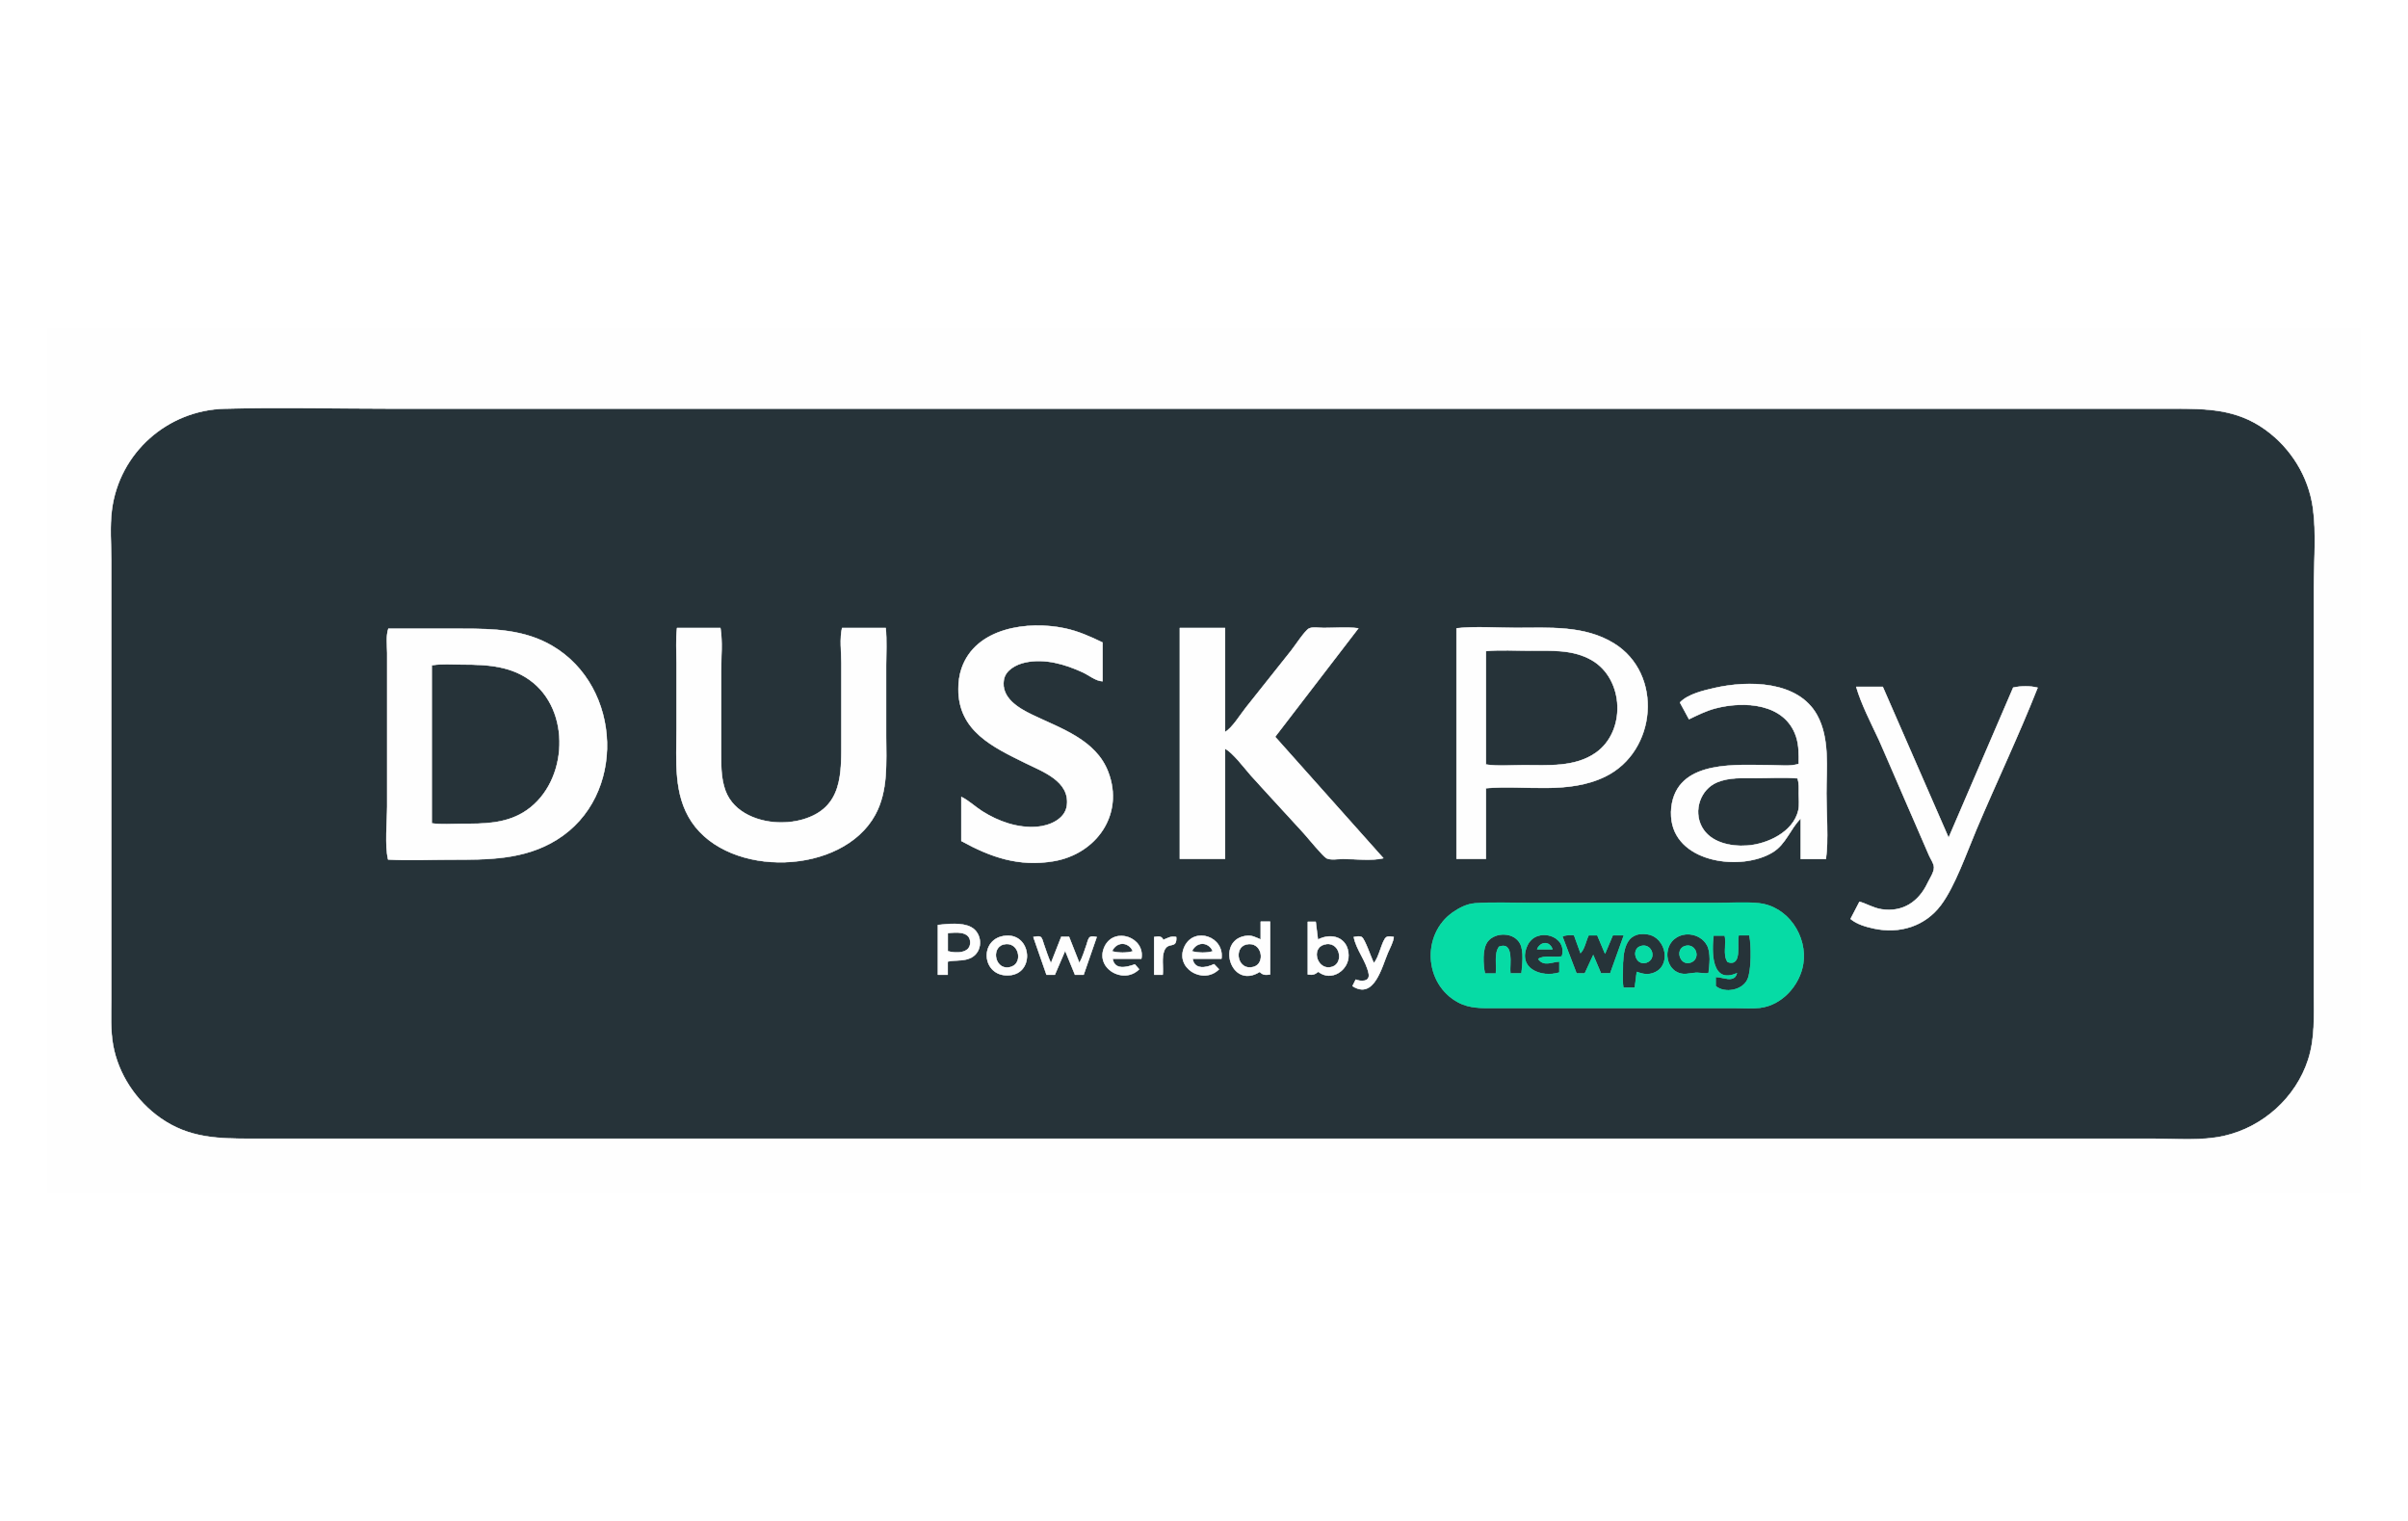
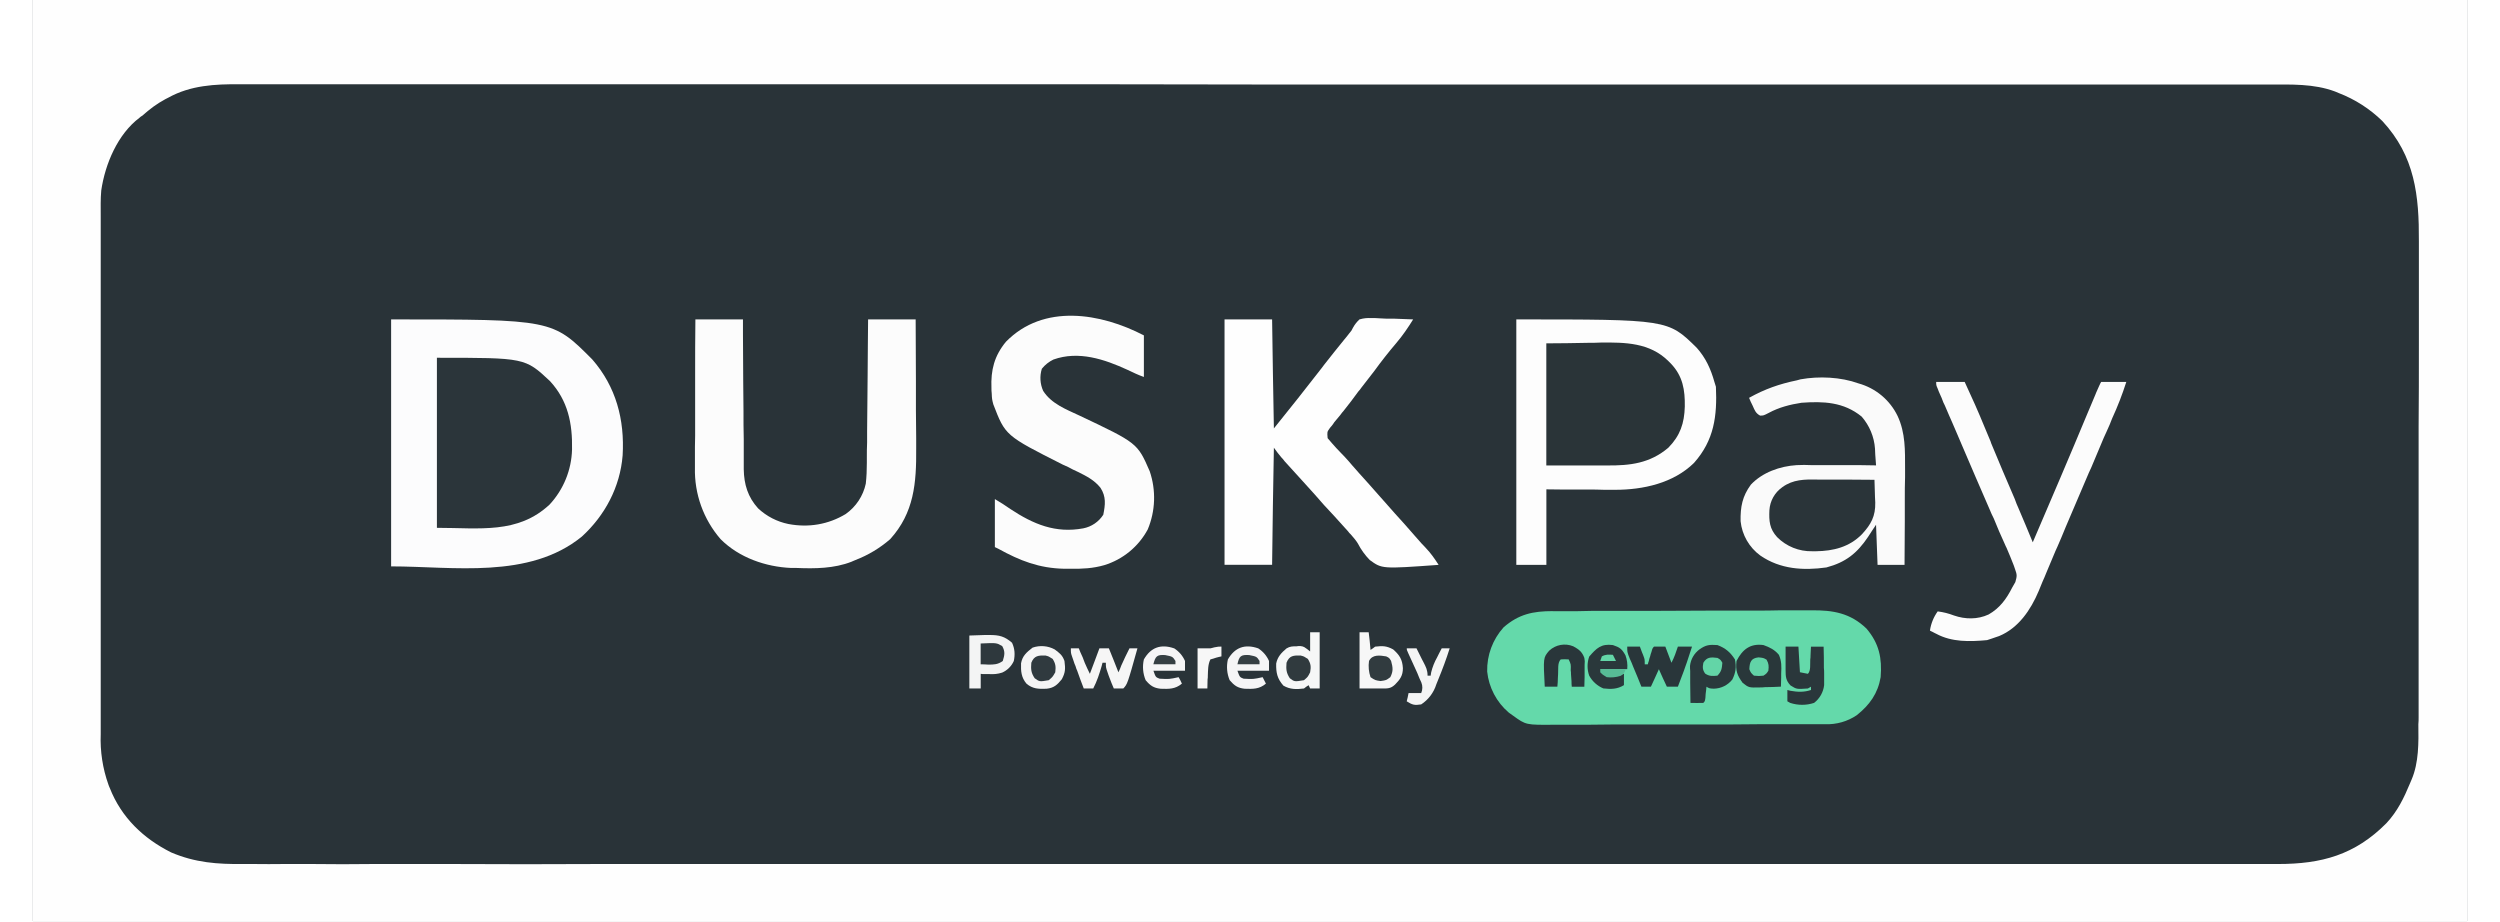
- <svg xmlns="http://www.w3.org/2000/svg" viewBox="-31 -31 1598 636" width="38" height="24" fill-rule="evenodd" stroke-width=".25" stroke-linejoin="round">
-   <path d="M117.99 53.55c37.04-1 74.24-.03 111.3-.03h1181.14c22.79 0 42.62.07 61.93 13.98 16.91 12.19 28.53 30.9 31.5 51.59 2.41 16.77.7 35.76.7 52.77v270c0 14.75.76 29.41-3.82 43.63-8.12 25.18-29.92 44.76-55.64 50.62-15.06 3.42-31.34 1.88-46.67 1.88H136.71c-22.63 0-42.11-.22-61.36-13.8-15.99-11.27-27.79-28.9-31.29-48.24-1.82-10.09-1.23-20.45-1.23-30.66V154.71c0-11.17-1.02-22.93.42-34.03 4.89-37.84 36.78-66.1 74.74-67.13zm582.67 155.16c-8.09-3.92-16.26-7.57-25.17-9.43-24.32-5.09-59.11-.51-68.39 26.72-1.49 4.37-2.07 8.98-2.08 13.57-.07 27.91 22.89 38.51 44.43 49.14 11.63 5.74 29.48 12.01 27.6 28-1.1 9.4-11.84 13.71-20.05 14.31-12.83.94-25.41-3.54-36.15-10.32-4.66-2.94-9.01-7.18-13.89-9.53v29.25c19.64 10.83 38.23 17.25 61.15 13.42 28.34-4.74 47.15-30.97 36.31-59.27-8.2-21.43-31.55-28.8-50.41-37.9-9.13-4.4-20.75-11.22-18.86-23.09 1.06-6.64 8.25-10.34 14.14-11.62 12.95-2.83 26.39 1.1 38.15 6.49 4.11 1.88 8.8 5.85 13.22 5.98v-25.72zm-253.58-9.64h-28.77c-.92 7.65-.33 15.65-.33 23.36v43.71c0 20.92-2.25 43.22 9.95 61.52 25.13 37.66 99.95 35.49 121.86-4.56 8.8-16.09 7.26-35.01 7.26-52.67v-46.29c0-8.3.5-16.8-.26-25.07h-28.97c-1.68 7.22-.46 15.93-.46 23.36v49.71c0 23.33 1.22 46.29-25.77 54.07-4.35 1.25-8.93 1.84-13.45 1.91-14.85.24-32.22-6-37.76-21.17-2.96-8.13-2.84-16.84-2.84-25.38v-54c0-9.29 1.05-19.35-.46-28.5zm334.88 0h-30V352.3h30v-73.12c4.99 2.42 13 13.05 17.04 17.66 11.46 13.08 23.55 25.64 35.24 38.51 2.57 2.83 12.73 15.34 15.1 16.53 2.77 1.4 7.75.45 10.8.45 8.54 0 18.62 1.42 26.9-.47l-71.84-80.57 55.26-72c-7.54-.95-15.57-.24-23.17-.24-2.73 0-7.25-.86-9.7.43-2.7 1.44-9.46 11.78-11.82 14.71l-29.99 37.73c-3.49 4.37-9.27 13.81-13.82 16.17v-69.02zm173.11 106.32c26.33-2.23 54.55 4.34 79.28-7.75 34.14-16.69 38.54-68.15 5.65-88.38-19.59-12.05-42.94-10.26-65-10.26-12.98 0-26.56-1.12-39.44.29V352.3h19.51v-46.91zM226.71 199.57c-1.62 4.84-.78 10.85-.78 16v102c0 10.16-1.65 25.72.63 35.14 13.67.81 27.6.11 41.3.11 24.6 0 48.85.25 70.52-13.14 46.57-28.78 43.58-101.5-2.89-128.74-18.56-10.88-39.02-11.37-59.92-11.37h-48.86zm728.36 14.85c9.66-.94 19.65-.27 29.36-.27 13.97 0 28.4-.95 40.95 6.31 21.45 12.43 22.95 47.16 2.62 61.43-13.86 9.73-31.8 8.21-47.86 8.21-8.23 0-16.94.78-25.07-.41v-75.27zm-699.57 9.41c6.5-1.11 13.46-.5 20.07-.5 16.98 0 33.7.85 47.38 12.14 26.11 21.55 21.93 69.02-6.9 86.15-12.46 7.41-26.45 7.4-40.48 7.4-6.6 0-13.54.61-20.07-.31V223.83zm925.21 128.52c1.8-12.81.32-30.05.32-43.35 0-16.97 2.36-36.58-6.14-52.07-12.61-22.97-45.82-23.1-68.01-18.05-7.23 1.65-17.78 4.06-23.02 9.65l6 11.08c5.71-2.73 11.33-5.57 17.51-7.19 19.2-5.04 46.14-3.41 53.52 18.61 1.97 5.87 1.85 12.14 1.76 18.26-5.67 1.81-12.78.81-18.79.81-21.9 0-59.55-3.6-65.26 25.13-.76 3.8-.88 7.92-.29 11.77 4.3 28.29 46.74 33.42 67.13 20.9 8.79-5.4 11.59-15.52 18.56-22.4v26.85h16.71zm37.72-114.25h-17.62c3.33 11.51 9.96 24.26 15.08 35.24 8.19 17.51 15.16 35.61 23.12 53.23l10.12 23.36c.99 2.33 3.23 5.34 3.31 7.93.11 3.28-2.87 7.55-4.25 10.47-5.86 12.43-16.51 19.58-30.62 17.4-5.3-.81-9.58-3.55-14.57-5.01l-5.94 11.42c4.19 3.52 10.07 5.2 15.37 6.35 17.11 3.72 33.92-1.39 44.51-15.42 9.4-12.45 17.32-35.28 23.59-50.09 13.33-31.5 28.13-62.47 40.68-94.27-4.82-1.26-11.34-1.19-16.21-.05l-42.86 99.6-43.71-100.16zm-56.57 60.75c1.11 3.26.83 6.63.83 10.15 0 3.58.52 7.63-.29 11.13-3.33 14.48-20.72 22.43-33.97 23.34-10.94.76-24.44-1.96-30.09-12.49-5.7-10.64-1.01-24.81 10.15-29.5 8.07-3.4 17.37-2.78 25.94-2.78 9.07 0 18.39-.6 27.43.15zm-214.04 82.94c-5.27.38-10.3 2.96-14.56 5.91-20.93 14.52-19.27 47.46 3.22 59.69 7.89 4.3 16.08 3.89 24.81 3.89h34.28l94.29-.01h30.85c5.36 0 10.97.47 16.29-.16 14.56-1.72 26.36-14.97 28.62-28.99 3-18.59-10.24-38.43-29.56-40.39-9.24-.95-18.92-.17-28.2-.17l-55.72-.02h-67.71c-12.14 0-24.6-.61-36.61.25zm-142.18 12.15v11.84c-2.73-1.11-5.62-2.74-8.69-2.5-21.54 1.68-11.48 36.3 7.99 24.01 2.16 2.05 3.49 2.2 6.91 1.71v-35.06h-6.21zm31.26.08V429c3.57.45 4.49.03 6.96-1.8 8.57 6.9 20.34-1 20.07-11.06-.32-11.66-11.19-15.13-20.32-10.28l-1.47-11.84h-5.24zm-245.49 2.14v33.05h6.52v-8.78c5.57-1.27 11.76.18 16.79-3.32 6.79-4.73 5.91-15.69-1.31-19.53-6.01-3.19-15.47-2.12-22-1.42zm6.57 17.41v-12c5.2-.63 14.69-1.52 14.91 6 .22 7.71-9.76 7.42-14.91 6zm380.7 14.75h-7.34c-.68-5.7 2.68-21.37-7.48-17.76-3.48 4.4-1.47 12.46-2.21 17.81h-7.22c-1.18-5.71-1.96-16.24 1.77-21.16 5.04-6.64 17.69-6.41 21.63 1.39 2.62 5.18 1.42 14.12.85 19.72zm26.8-11.32c-4.74 1.02-11.93-1-15.69 1.71 3.84 5.31 8.96 1.89 14.04 1.72v7.26c-12.17 3.75-28.27-2.77-21.19-18.05 5.82-12.57 27.05-6.68 22.84 7.36zm49.71 10.29l-1.33 10.49h-7.59c-.6-3.99-.31-8.16-.3-12.21.01-10.88.95-25.54 16.31-23.24 12.67 1.89 16.6 21.76 3.32 25.88-3.71 1.16-6.96.33-10.41-.92zm47.62.85c-2.95.42-5.77-.43-8.55-.27-3.57.21-7.13 1.48-10.84.25-8.53-2.85-10.39-14.73-4.85-21.13 6.31-7.29 18.68-5.74 23.29 2.66 2.6 4.74 1.67 13.34.95 18.49zm-466.13-24.85c-18.37 1.29-16.48 27.81 2.32 26.24 16.8-1.4 14.53-27.43-2.32-26.24zm89.75 15.25c2.66-14.15-17.85-21.36-24.29-8.26-7.04 14.32 12.2 25.81 22.8 15.29l-2.8-3.28c-5.33 1.91-13.53 4.11-14.78-3.75h19.07zm53.14 0c2.07-14.7-17.89-21.38-24.37-8.32-7.1 14.31 12.12 25.97 22.74 15.35l-3.28-3.43c-5.08 2.51-13.15 3.93-14.2-3.6h19.11zm234-15.59l4.29 11.87c2.77-2.71 3.59-8.11 5.39-11.8h5.75l5.14 12.17 5.15-12.21h7.35l-9.07 25.26h-6.12l-5.14-12.1-5.62 12.14h-5.47l-9.36-24.46c2.39-1.22 4.94-.93 7.71-.87zm99.94.2c1.48 5.45-1.47 12.96 2.06 17.64 9.86 3.16 5.85-12.56 7.28-17.81h7.03c1.42 6.35 1.53 23.28-1.18 29.27-3.31 7.32-15.14 9.55-21.15 4.46v-6c4.48-.23 12.39 4.32 14.1-2.57-17.29 7.79-16.76-14.9-15.51-24.99h7.37zm-447.08 18.32c-1.98-4.14-3.26-8.63-4.83-12.93-.46-1.25-.92-3.93-2.25-4.54-1.34-.63-3.23-.05-4.59.14l8.73 25.08H669l6.86-15.98 6.53 15.97h5.72l8.7-25.07c-1.34-.2-3.01-.72-4.33-.02-1.46.77-1.9 3.77-2.42 5.19-1.47 4.02-2.65 8.33-4.77 12.06L678.43 404h-5.14l-6.86 17.47zM741 406.03c-1.37-2.8-3.24-2.24-6.07-1.89v25.07h5.65c.58-5.1-.92-11.46 1.15-16.25 2.62-6.09 8.42-.42 7.82-8.82-3.59-.74-5.3.61-8.55 1.89zm139.71 15.28c-1.7-3-5.92-16.05-8.1-17.17-1.55-.78-3.62-.23-5.2 0 1.59 8.55 8.28 15.89 9.89 24.39 1.04 5.49-5.34 5.25-8.59 3.84l-2.17 4.34c14.35 9.23 19.49-12.72 23.47-22.05 1.48-3.5 3.44-6.78 3.93-10.52-1.53-.23-3.53-.8-4.96.16-2.9 1.95-4.84 13.82-8.27 17.01zm118.53-9.04c-1.85-5.64-8.06-5.17-10.17 0h10.17zm-364.37-3.16c10.17-2.69 13.4 11.94 5.42 14.72-10.76 3.74-14.19-12.4-5.42-14.72zm85.95 4.46c-4.03 1.27-9.8 1.18-13.84 0 2.96-6.58 10.85-6.53 13.84 0zm53.03 0c-4.03 1.32-9.8 1.13-13.86 0 2.98-6.51 10.9-6.61 13.86 0zm22.13-4.48c10.51-2.57 13.27 12.65 4.83 14.91-10.66 2.86-13.4-12.82-4.83-14.91zm51.56.11c10.5-3.22 13.84 12.12 5.49 14.74-9.6 3.01-14.46-11.99-5.49-14.74zm210.83.83c-7.44 1.64-4 13.62 3.33 11.08 6.88-2.38 3.76-12.63-3.33-11.08zm29.16.02c-7.21 1.78-3.81 13.4 3.31 11.06 6.99-2.29 3.94-12.85-3.31-11.06z" fill="#263339" stroke="#263339" />
-   <path d="M.21.21h1535.58v573.86H.21V.21zm117.78 53.34c-37.96 1.03-69.85 29.29-74.74 67.13-1.44 11.1-.42 22.86-.42 34.03v290.58c0 10.21-.59 20.57 1.23 30.66 3.5 19.34 15.3 36.97 31.29 48.24 19.25 13.58 38.73 13.8 61.36 13.8h1261.72c15.33 0 31.61 1.54 46.67-1.88 25.72-5.86 47.52-25.44 55.64-50.62 4.58-14.22 3.82-28.88 3.82-43.63v-270c0-17.01 1.71-36-.7-52.77-2.97-20.69-14.59-39.4-31.5-51.59-19.31-13.91-39.14-13.98-61.93-13.98H229.29c-37.06 0-74.26-.97-111.3.03zm582.67 155.16v25.72c-4.42-.13-9.11-4.1-13.22-5.98-11.76-5.39-25.2-9.32-38.15-6.49-5.89 1.28-13.08 4.98-14.14 11.62-1.89 11.87 9.73 18.69 18.86 23.09 18.86 9.1 42.21 16.47 50.41 37.9 10.84 28.3-7.97 54.53-36.31 59.27-22.92 3.83-41.51-2.59-61.15-13.42v-29.25c4.88 2.35 9.23 6.59 13.89 9.53 10.74 6.78 23.32 11.26 36.15 10.32 8.21-.6 18.95-4.91 20.05-14.31 1.88-15.99-15.97-22.26-27.6-28-21.54-10.63-44.5-21.23-44.43-49.14.01-4.59.59-9.2 2.08-13.57 9.28-27.23 44.07-31.81 68.39-26.72 8.91 1.86 17.08 5.51 25.17 9.43zm-253.58-9.64c1.51 9.15.46 19.21.46 28.5v54c0 8.54-.12 17.25 2.84 25.38 5.54 15.17 22.91 21.41 37.76 21.17 4.52-.07 9.1-.66 13.45-1.91 26.99-7.78 25.77-30.74 25.77-54.07v-49.71c0-7.43-1.22-16.14.46-23.36h28.97c.76 8.27.26 16.77.26 25.07v46.29c0 17.66 1.54 36.58-7.26 52.67-21.91 40.05-96.73 42.22-121.86 4.56-12.2-18.3-9.95-40.6-9.95-61.52v-43.71c0-7.71-.59-15.71.33-23.36h28.77zm334.88 0v69.02c4.55-2.36 10.33-11.8 13.82-16.17l29.99-37.73c2.36-2.93 9.12-13.27 11.82-14.71 2.45-1.29 6.97-.43 9.7-.43 7.6 0 15.63-.71 23.17.24l-55.26 72 71.84 80.57c-8.28 1.89-18.36.47-26.9.47-3.05 0-8.03.95-10.8-.45-2.37-1.19-12.53-13.7-15.1-16.53L799 296.84c-4.04-4.61-12.05-15.24-17.04-17.66v73.12h-30V199.07h30zm173.11 106.32v46.91h-19.51V199.29c12.88-1.41 26.46-.29 39.44-.29 22.06 0 45.41-1.79 65 10.26 32.89 20.23 28.49 71.69-5.65 88.38-24.73 12.09-52.95 5.52-79.28 7.75zM226.71 199.57h48.86c20.9 0 41.36.49 59.92 11.37 46.47 27.24 49.46 99.96 2.89 128.74-21.67 13.39-45.92 13.14-70.52 13.14-13.7 0-27.63.7-41.3-.11-2.28-9.42-.63-24.98-.63-35.14v-102c0-5.15-.84-11.16.78-16zm728.36 14.85v75.27c8.13 1.19 16.84.41 25.07.41 16.06 0 34 1.52 47.86-8.21 20.33-14.27 18.83-49-2.62-61.43-12.55-7.26-26.98-6.31-40.95-6.31-9.71 0-19.7-.67-29.36.27zm-699.57 9.41v104.88c6.53.92 13.47.31 20.07.31 14.03 0 28.02.01 40.48-7.4 28.83-17.13 33.01-64.6 6.9-86.15-13.68-11.29-30.4-12.14-47.38-12.14-6.61 0-13.57-.61-20.07.5zm925.21 128.52H1164V325.5c-6.97 6.88-9.77 17-18.56 22.4-20.39 12.52-62.83 7.39-67.13-20.9-.59-3.85-.47-7.97.29-11.77 5.71-28.73 43.36-25.13 65.26-25.13 6.01 0 13.12 1 18.79-.81.09-6.12.21-12.39-1.76-18.26-7.38-22.02-34.32-23.65-53.52-18.61-6.18 1.62-11.8 4.46-17.51 7.19l-6-11.08c5.24-5.59 15.79-8 23.02-9.65 22.19-5.05 55.4-4.92 68.01 18.05 8.5 15.49 6.14 35.1 6.14 52.07 0 13.3 1.48 30.54-.32 43.35zm37.72-114.25l43.71 100.16 42.86-99.6c4.87-1.14 11.39-1.21 16.21.05-12.55 31.8-27.35 62.77-40.68 94.27-6.27 14.81-14.19 37.64-23.59 50.09-10.59 14.03-27.4 19.14-44.51 15.42-5.3-1.15-11.18-2.83-15.37-6.35l5.94-11.42c4.99 1.46 9.27 4.2 14.57 5.01 14.11 2.18 24.76-4.97 30.62-17.4 1.38-2.92 4.36-7.19 4.25-10.47-.08-2.59-2.32-5.6-3.31-7.93l-10.12-23.36-23.12-53.23c-5.12-10.98-11.75-23.73-15.08-35.24h17.62zm-56.57 60.75c-9.04-.75-18.36-.15-27.43-.15-8.57 0-17.87-.62-25.94 2.78-11.16 4.69-15.85 18.86-10.15 29.5 5.65 10.53 19.15 13.25 30.09 12.49 13.25-.91 30.64-8.86 33.97-23.34.81-3.5.29-7.55.29-11.13 0-3.52.28-6.89-.83-10.15zm-356.22 95.09h6.21V429c-3.42.49-4.75.34-6.91-1.71-19.47 12.29-29.53-22.33-7.99-24.01 3.07-.24 5.96 1.39 8.69 2.5v-11.84zm31.26.08h5.24l1.47 11.84c9.13-4.85 20-1.38 20.32 10.28.27 10.06-11.5 17.96-20.07 11.06-2.47 1.83-3.39 2.25-6.96 1.8v-34.98zm-245.49 2.14c6.53-.7 15.99-1.77 22 1.42 7.22 3.84 8.1 14.8 1.31 19.53-5.03 3.5-11.22 2.05-16.79 3.32v8.78h-6.52v-33.05zm6.57 17.41c5.15 1.42 15.13 1.71 14.91-6-.22-7.52-9.71-6.63-14.91-6v12zm38.7-10.28c16.85-1.19 19.12 24.84 2.32 26.24-18.8 1.57-20.69-24.95-2.32-26.24zm89.75 15.25h-19.07c1.25 7.86 9.45 5.66 14.78 3.75l2.8 3.28c-10.6 10.52-29.84-.97-22.8-15.29 6.44-13.1 26.95-5.89 24.29 8.26zm53.14 0h-19.11c1.05 7.53 9.12 6.11 14.2 3.6l3.28 3.43c-10.62 10.62-29.84-1.04-22.74-15.35 6.48-13.06 26.44-6.38 24.37 8.32zm-113.14 2.93l6.86-17.47h5.14l6.86 17.37c2.12-3.73 3.3-8.04 4.77-12.06.52-1.42.96-4.42 2.42-5.19 1.32-.7 2.99-.18 4.33.02l-8.7 25.07h-5.72l-6.53-15.97-6.86 15.98h-5.51l-8.73-25.08c1.36-.19 3.25-.77 4.59-.14 1.33.61 1.79 3.29 2.25 4.54 1.57 4.3 2.85 8.79 4.83 12.93zM741 406.03c3.25-1.28 4.96-2.63 8.55-1.89.6 8.4-5.2 2.73-7.82 8.82-2.07 4.79-.57 11.15-1.15 16.25h-5.65v-25.07c2.83-.35 4.7-.91 6.07 1.89zm139.71 15.28c3.43-3.19 5.37-15.06 8.27-17.01 1.43-.96 3.43-.39 4.96-.16-.49 3.74-2.45 7.02-3.93 10.52-3.98 9.33-9.12 31.28-23.47 22.05l2.17-4.34c3.25 1.41 9.63 1.65 8.59-3.84-1.61-8.5-8.3-15.84-9.89-24.39 1.58-.23 3.65-.78 5.2 0 2.18 1.12 6.4 14.17 8.1 17.17zm-245.84-12.2c-8.77 2.32-5.34 18.46 5.42 14.72 7.98-2.78 4.75-17.41-5.42-14.72zm85.95 4.46c-2.99-6.53-10.88-6.58-13.84 0 4.04 1.18 9.81 1.27 13.84 0zm53.03 0c-2.96-6.61-10.88-6.51-13.86 0 4.06 1.13 9.83 1.32 13.86 0zm22.13-4.48c-8.57 2.09-5.83 17.77 4.83 14.91 8.44-2.26 5.68-17.48-4.83-14.91zm51.56.11c-8.97 2.75-4.11 17.75 5.49 14.74 8.35-2.62 5.01-17.96-5.49-14.74z" fill="#fefefe" stroke="#fefefe" />
-   <path d="M947.82 381.79c12.01-.86 24.47-.25 36.61-.25h67.71l55.72.02c9.28 0 18.96-.78 28.2.17 19.32 1.96 32.56 21.8 29.56 40.39-2.26 14.02-14.06 27.27-28.62 28.99-5.32.63-10.93.16-16.29.16h-30.85l-94.29.01h-34.28c-8.73 0-16.92.41-24.81-3.89-22.49-12.23-24.15-45.17-3.22-59.69 4.26-2.95 9.29-5.53 14.56-5.91zm30.86 46.53c.57-5.6 1.77-14.54-.85-19.72-3.94-7.8-16.59-8.03-21.63-1.39-3.73 4.92-2.95 15.45-1.77 21.16h7.22c.74-5.35-1.27-13.41 2.21-17.81 10.16-3.61 6.8 12.06 7.48 17.76h7.34zm26.8-11.32c4.21-14.04-17.02-19.93-22.84-7.36-7.08 15.28 9.02 21.8 21.19 18.05v-7.26c-5.08.17-10.2 3.59-14.04-1.72 3.76-2.71 10.95-.69 15.69-1.71zm49.71 10.29c3.45 1.25 6.7 2.08 10.41.92 13.28-4.12 9.35-23.99-3.32-25.88-15.36-2.3-16.3 12.36-16.31 23.24-.01 4.05-.3 8.22.3 12.21h7.59l1.33-10.49zm47.62.85c.72-5.15 1.65-13.75-.95-18.49-4.61-8.4-16.98-9.95-23.29-2.66-5.54 6.4-3.68 18.28 4.85 21.13 3.71 1.23 7.27-.04 10.84-.25 2.78-.16 5.6.69 8.55.27zm-89.24-25.19c-2.77-.06-5.32-.35-7.71.87l9.36 24.46h5.47l5.62-12.14 5.14 12.1h6.12l9.07-25.26h-7.35l-5.15 12.21-5.14-12.17h-5.75c-1.8 3.69-2.62 9.09-5.39 11.8l-4.29-11.87zm99.94.2h-7.37c-1.25 10.09-1.78 32.78 15.51 24.99-1.71 6.89-9.62 2.34-14.1 2.57v6c6.01 5.09 17.84 2.86 21.15-4.46 2.71-5.99 2.6-22.92 1.18-29.27h-7.03c-1.43 5.25 2.58 20.97-7.28 17.81-3.53-4.68-.58-12.19-2.06-17.64zm-114.27 9.12h-10.17c2.11-5.17 8.32-5.64 10.17 0zm59.13-2.24c7.09-1.55 10.21 8.7 3.33 11.08-7.33 2.54-10.77-9.44-3.33-11.08zm29.16.02c7.25-1.79 10.3 8.77 3.31 11.06-7.12 2.34-10.52-9.28-3.31-11.06z" fill="#06dba5" stroke="#06dba5" />
+ <svg xmlns="http://www.w3.org/2000/svg" width="38" height="14" viewBox="0 0 37 14" version="1.1">
+   <g id="surface1" stroke="none" fill-rule="nonzero" fill-opacity="1">
+     <path d="M0 0h37v14H0V0zm0 0" fill="#293338" />
+     <path d="M0 0h37v14H0V0zm2.059 1.484l-.047.024c-.13.07-.239.152-.348.25a.173.173 0 00-.043.031c-.332.25-.523.703-.582 1.106-.012.132-.008.265-.008.398V11.16a2.04 2.04 0 00.117.766c.008.02.012.035.02.05.176.45.512.77.934.981.367.156.703.18 1.093.176h.164c.153.004.301 0 .454 0h.437c.305.004.61.004.914 0h1.219c.738.004 1.472.004 2.21 0H34.126c.66 0 1.168-.137 1.648-.621.168-.18.266-.383.36-.61l.023-.054c.11-.258.106-.563.102-.84.004-.035.004-.067.004-.102v-.285-.305-.597-.485-1.382-.075-.074-1.207c.004-.41.004-.824.004-1.238v-.696-.59-.304c.004-.695-.059-1.293-.555-1.828a1.954 1.954 0 00-.664-.426c-.016-.008-.035-.016-.055-.023-.324-.121-.668-.106-1.008-.106H20.84c-1.516 0-3.031 0-4.547-.004H3.145c-.375-.004-.75.016-1.086.203zm0 0" fill="#fefefe" />
+     <path d="M5.445 4.855c2.453 0 2.453 0 3.059.61.36.414.492.914.46 1.457-.038.48-.269.914-.62 1.234-.801.653-1.957.453-2.899.453V4.855zm0 0" fill="#fcfcfd" />
+     <path d="M23.102 9.29h.371c.14-.005.285-.005.43-.005h.768c.294 0 .59-.004.888-.004h.62c.126 0 .25 0 .376-.004h.476c.328-.004.594.04.84.278.192.226.238.449.215.738-.043.25-.168.422-.363.578a.803.803 0 01-.48.137h-.997c-.27.004-.543.004-.812.004H24.02c-.13 0-.258.004-.391.004h-.5c-.434.004-.434.004-.629-.137a.977.977 0 01-.066-.047.948.948 0 01-.329-.625.971.971 0 01.25-.672c.23-.2.446-.246.747-.246zm0 0" fill="#64d9aa" />
+     <path d="M22.547 4.855c2.305 0 2.305 0 2.742.43.137.152.215.324.27.52l.023.074c.02.445-.027.812-.332 1.156-.313.309-.773.41-1.2.41H23.888c-.086-.004-.176-.004-.262-.004h-.184c-.144 0-.289 0-.437-.003v1.148h-.457v-3.73zm0 0" fill="#fdfdfd" />
+     <path d="M10.07 4.855h.723v.223c0 .242.004.484.004.727 0 .148.004.297.004.441 0 .145 0 .285.004.43v.457c.004.23.062.422.218.594a.952.952 0 00.461.238c.305.058.606.008.871-.152a.76.76 0 00.305-.461c.012-.106.016-.211.016-.32v-.075c0-.074 0-.152.004-.23v-.165c0-.14.004-.28.004-.421 0-.145.004-.293.004-.438.003-.281.003-.566.007-.848h.723c0 .313.004.63.004.942v.441c0 .14.004.282.004.422v.16c.004.52-.031.973-.395 1.375a1.772 1.772 0 01-.527.317c-.024.008-.043.02-.063.027-.261.102-.554.106-.832.094h-.082c-.386-.016-.793-.156-1.074-.438a1.597 1.597 0 01-.39-1.086v-.078-.238l.003-.168v-.441-.45c0-.293 0-.586.004-.879zm0 0" fill="#fcfcfc" />
+     <path d="M18.113 4.855h.723c.008.547.016 1.094.027 1.657a56.483 56.483 0 00.73-.922l.032-.043c.102-.129.203-.258.309-.387l.039-.047a.274.274 0 01.03-.039c.04-.047.04-.047.063-.094a.493.493 0 01.098-.125c.07-.02.117-.023.188-.02h.054c.059.005.117.005.172.009h.117l.285.011c-.078.125-.16.247-.257.36a6.845 6.845 0 00-.332.422l-.2.258c-.011.02-.027.035-.043.054-.074.102-.148.2-.226.297-.024.027-.024.027-.047.059-.031.039-.063.074-.094.113a.474.474 0 01-.039.055c-.012.011-.023.027-.035.043-.035.05-.035.05-.027.144.043.05.086.102.133.152.027.028.054.055.082.086l.039.04c.043.046.082.09.12.136.071.082.145.164.216.242.085.098.171.192.257.29l.176.199c.086.093.172.191.258.289.035.043.074.082.11.125a.352.352 0 01.034.039c.024.023.047.05.07.074.075.078.134.164.192.254-.86.062-.86.062-1.047-.074a1.044 1.044 0 01-.18-.25c-.03-.051-.07-.094-.109-.14a.205.205 0 01-.039-.044l-.215-.238a7.565 7.565 0 01-.293-.324 9.916 9.916 0 00-.187-.207c-.09-.098-.18-.2-.27-.297-.015-.02-.03-.04-.05-.059a2.124 2.124 0 01-.114-.148c-.011.586-.02 1.175-.027 1.78h-.723v-3.73zm0 0" fill="#fefefe" />
+     <path d="M16.887 5.098v.632c-.086-.03-.168-.07-.25-.109-.348-.16-.742-.293-1.125-.156a.51.51 0 00-.176.14.474.474 0 00.02.336c.124.196.351.282.55.375.883.418.883.418 1.07.848a1.25 1.25 0 01-.03.883 1.124 1.124 0 01-.66.543c-.173.05-.337.058-.516.055h-.094c-.383-.008-.672-.122-1.004-.305a.636.636 0 01-.05-.024v-.73c.081.047.16.098.237.152.348.23.684.371 1.106.293a.468.468 0 00.305-.207c.03-.152.046-.273-.043-.41-.094-.117-.211-.176-.344-.242a1.752 1.752 0 01-.149-.074c-.027-.012-.05-.024-.078-.035-.875-.442-.875-.442-1.058-.918-.02-.079-.02-.079-.024-.168-.004-.028-.004-.051-.004-.079-.011-.273.043-.488.22-.703.573-.586 1.444-.437 2.097-.097zm0 0" fill="#fcfcfc" />
+     <path d="M6.14 5.438c1.34 0 1.34 0 1.72.355.273.297.343.644.335 1.039a1.28 1.28 0 01-.34.836c-.484.453-1.066.355-1.714.355V5.438zm0 0" fill="#2b353a" />
+     <path d="M27.75 5.828a.936.936 0 01.594.496c.12.258.113.524.113.805v.125c-.004.11-.004.223-.004.332v.336c0 .223-.004.441-.004.664h-.41l-.023-.61c-.04.06-.082.122-.121.184-.168.25-.34.387-.633.465-.352.05-.703.027-1.004-.18a.74.74 0 01-.301-.523c-.004-.219.027-.379.156-.555.176-.187.442-.281.696-.297.074-.004.152-.004.23 0h.532c.148 0 .296 0 .445.004l-.012-.164c0-.027-.004-.058-.004-.09a.83.83 0 00-.203-.488c-.274-.223-.582-.234-.914-.21-.172.026-.344.07-.5.155-.078.04-.078.04-.13.04-.066-.036-.081-.079-.112-.149l-.032-.066c-.007-.02-.015-.036-.023-.055.238-.133.46-.211.727-.266l.054-.015c.281-.051.613-.036.883.062zm0 0" fill="#fafafa" />
+     <path d="M23.004 5.219c.207 0 .414-.004.629-.008.062 0 .129 0 .195-.004.375-.004.746 0 1.031.281l.04.04c.18.19.214.398.21.652-.007.254-.07.441-.25.625-.28.238-.582.273-.933.27H23.004V5.218zm0 0" fill="#2a3438" />
+     <path d="M28.93 5.805h.433c.106.226.207.453.301.683l.082.196c.008.02.016.035.02.054.117.285.238.567.359.848.016.047.035.094.055.137.074.175.148.347.218.52.282-.657.563-1.313.836-1.97.012-.027.024-.054.036-.085.023-.051.043-.102.066-.157.008-.023.02-.043.027-.066.012-.024.02-.043.028-.063.015-.03.027-.066.047-.097h.382a4.784 4.784 0 01-.215.554c-.011.032-.027.063-.039.098-.03.066-.058.133-.09.2l-.187.445-.039.085-.27.633c-.05.117-.101.235-.148.352l-.059.137-.03.066c-.048.113-.095.223-.141.336-.016.043-.036.086-.055.129l-.059.144c-.12.286-.308.563-.601.684-.04.012-.075.027-.114.039l-.07.023c-.265.024-.535.032-.773-.097-.016-.008-.035-.016-.055-.028-.012-.007-.027-.011-.04-.02a.663.663 0 01.118-.292c.09.012.164.031.246.062.172.06.36.063.528-.015.171-.098.27-.235.359-.41l.047-.082c.027-.094.027-.11-.004-.196-.008-.02-.012-.039-.02-.058A7.616 7.616 0 0030 8.328c-.008-.02-.02-.035-.027-.058a7.911 7.911 0 01-.168-.39c-.024-.044-.043-.09-.063-.138-.144-.328-.285-.66-.426-.988-.046-.113-.097-.223-.144-.336-.031-.066-.059-.137-.09-.207a.999.999 0 00-.043-.094c-.016-.047-.035-.09-.055-.133-.011-.023-.02-.046-.03-.074-.024-.055-.024-.055-.024-.105zm0 0" fill="#fcfcfc" />
+     <path d="M27.121 7.29h.477c.129 0 .261.003.394.003.004.09.004.176.008.266 0 .027.004.05.004.078.004.21-.063.332-.203.484-.192.195-.434.254-.696.258h-.058a.73.73 0 01-.535-.215c-.114-.125-.125-.242-.117-.41a.462.462 0 01.195-.348c.164-.12.34-.12.531-.117zm0 0" fill="#2a3439" />
+     <path d="M25.605 9.805c.125.047.196.11.266.218.024.118.012.2-.039.305a.367.367 0 01-.281.14c-.067-.003-.067-.003-.113-.03 0 .015-.004.03-.004.046-.004.024-.004.043-.008.063 0 .02-.004.039-.004.062-.008.051-.008.051-.031.075-.067.004-.13 0-.196 0 0-.106-.004-.207-.004-.309v-.09-.086c-.003-.027-.003-.05-.003-.078a.36.36 0 01.144-.25c.098-.07.152-.074.273-.066zm0 0" fill="#2a393c" />
+     <path d="M19.414 9.61h.145v.855h-.145l-.023-.05c-.024.015-.047.03-.07.05-.118.015-.212.015-.313-.043-.094-.106-.113-.195-.11-.336.02-.102.079-.164.157-.23.054-.032.09-.032.152-.032.027-.004.027-.004.059-.004.054.008.054.008.148.082V9.61zm0 0" fill="#f6f7f7" />
+     <path d="M20.164 9.61h.14c.012.09.02.175.028.269a.792.792 0 00.07-.05c.114-.013.172-.013.274.042.097.086.14.152.148.285 0 .114-.043.172-.12.25-.067.063-.114.059-.204.059h-.335v-.856zm0 0" fill="#f7f7f7" />
+     <path d="M14.234 9.66c.079-.004.157-.004.235-.008h.074c.145 0 .227.02.34.118.043.093.047.18.027.277a.35.35 0 01-.176.176c-.07.023-.129.027-.203.023h-.074c-.016 0-.035 0-.05-.004v.223h-.173V9.66zm0 0" fill="#f3f4f4" />
+     <path d="M26.64 9.828h.196l.023.39c.04.009.078.016.121.024.047-.047.032-.148.036-.219.004-.02.004-.039.004-.054.003-.047.003-.094.007-.14h.192c.004.108.004.214.004.323.004.028.004.059.004.09v.172a.397.397 0 01-.153.27.578.578 0 01-.363 0c-.012-.008-.027-.016-.043-.024v-.172l.047.012c.11.02.207.023.312-.012v-.05c-.015.007-.03.019-.047.027-.171.012-.171.012-.265-.047-.07-.074-.074-.133-.074-.234v-.063-.066-.063-.164zm0 0" fill="#2a373b" />
+     <path d="M26.305 9.805c.097.035.168.07.234.148.043.098.04.18.035.285v.059c0 .047-.004.094-.004.14a5.177 5.177 0 01-.246.008c-.023.004-.047.004-.07.004-.172.004-.172.004-.266-.07-.082-.113-.11-.184-.093-.332.09-.176.21-.27.41-.242zm0 0" fill="#29373a" />
+     <path d="M24.234 9.828h.192l.035.094c.008.02.016.035.02.05.019.051.019.051.019.126h.047c.004-.016.008-.036.015-.051.004-.024.012-.047.02-.07.004-.024.012-.043.02-.067.015-.055.015-.055.039-.082h.172l.093.246c.043-.082.07-.16.098-.246h.215c-.024.078-.051.16-.078.238l-.024.067-.023.066a8.718 8.718 0 01-.09.238h-.168c-.04-.085-.082-.175-.121-.265-.04.086-.078.176-.121.265h-.145c-.039-.097-.078-.195-.12-.292-.013-.036-.013-.036-.028-.07l-.028-.063-.023-.059c-.016-.05-.016-.05-.016-.125zm0 0" fill="#29363a" />
+     <path d="M15.531 9.871c.078.059.117.086.149.176.015.121.015.172-.04.277-.07.086-.12.133-.234.145-.117.004-.21.004-.304-.078-.079-.094-.086-.188-.082-.309.02-.113.085-.168.175-.238a.419.419 0 01.336.027zm0 0" fill="#f5f5f5" />
+     <path d="M15.777 9.855h.121l.024.06c.012.026.023.054.035.077l.031.082c.024.055.051.114.078.168.047-.129.098-.254.145-.387h.144c.047.118.098.239.145.364a.793.793 0 00.043-.102c.039-.09.082-.176.125-.262h.121c-.152.543-.152.543-.215.61h-.144c-.024-.05-.043-.106-.063-.156-.012-.028-.02-.055-.031-.086-.027-.078-.027-.078-.027-.149h-.051l-.012.047c-.035.121-.07.23-.129.344h-.144a7.284 7.284 0 01-.098-.266c-.012-.023-.02-.05-.027-.074-.012-.023-.02-.05-.028-.074l-.023-.067c-.02-.058-.02-.058-.02-.129zm0 0" fill="#f6f6f6" />
+     <path d="M24.016 9.805c.105.035.136.058.191.156a.468.468 0 01.027.21h-.41c.082.102.082.102.164.102l.07-.011c.024-.004.047-.004.07-.008l.056-.012v.172c-.102.063-.196.063-.313.05a.435.435 0 01-.215-.194.432.432 0 010-.29c.11-.128.184-.199.36-.175zm0 0" fill="#2a383b" />
+     <path d="M18.625 9.855a.433.433 0 01.164.192v.148h-.48c.035.098.035.098.093.121.149.008.149.008.29-.023.015.031.03.062.05.098-.101.086-.199.082-.324.078-.105-.012-.156-.047-.227-.13a.516.516 0 01-.027-.316c.106-.183.258-.238.461-.168zm0 0M17.348 9.855a.433.433 0 01.164.192v.148h-.48c.034.098.034.098.093.121.148.008.148.008.29-.023.019.031.034.062.05.098-.102.086-.2.082-.324.078-.106-.012-.157-.047-.227-.13a.516.516 0 01-.027-.316c.105-.183.258-.238.46-.168zm0 0" fill="#f5f5f6" />
+     <path d="M23.414 9.824c.086.047.133.082.168.176.008.05.008.05.004.105v.184c0 .05-.004.098-.004.149h-.191c-.004-.028-.004-.055-.004-.083-.004-.039-.004-.074-.008-.109 0-.02 0-.039-.004-.055.004-.093.004-.093-.031-.168-.063-.003-.063-.003-.121 0-.051.051-.035.153-.04.223 0 .02-.003.035-.003.055 0 .047-.004.094-.008.136h-.192c-.023-.44-.023-.44.067-.546a.343.343 0 01.367-.067zm0 0" fill="#29363a" />
+     <path d="M20.883 9.855h.148l.082.165.024.046c.039.075.062.121.062.204h.047c.004-.02.004-.036.008-.051a.885.885 0 01.09-.227c.011-.027.027-.05.039-.078.012-.02.02-.039.031-.059h.121c-.05.16-.11.32-.176.48-.007.024-.02.044-.027.067a.563.563 0 01-.23.305c-.102.016-.133.008-.22-.047a1.43 1.43 0 00.028-.125h.192a.207.207 0 00.003-.16.957.957 0 00-.03-.066l-.032-.079a7071.624 7071.624 0 00-.105-.23l-.032-.07c-.023-.051-.023-.051-.023-.075zm0 0" fill="#f4f5f5" />
+     <path d="M18.066 9.828v.149c-.027.007-.054.011-.082.02-.027.01-.058.019-.086.026-.039.079-.035.165-.039.247 0 .02 0 .039-.004.058 0 .043-.003.09-.003.137h-.149v-.61h.195c.02-.003.04-.011.059-.015.063-.012.063-.012.11-.012zm0 0" fill="#f7f7f7" />
+     <path d="M20.57 9.977c.047.023.047.023.075.07.027.101.035.152-.012.246-.063.047-.063.047-.149.059-.082-.012-.082-.012-.152-.059a.521.521 0 01-.023-.246c.05-.102.164-.086.261-.07zm0 0" fill="#313b3f" />
+     <path d="M19.273 9.965c.047.012.047.012.106.05.047.075.05.118.035.204-.035.07-.035.07-.094.12-.144.024-.144.024-.215-.03-.054-.082-.058-.137-.05-.235.043-.11.105-.113.218-.11zm0 0" fill="#303a3e" />
+     <path d="M15.395 9.965c.046.012.046.012.105.05.047.075.05.118.04.204-.04.07-.04.07-.099.12-.14.024-.14.024-.214-.03-.055-.082-.059-.137-.051-.235.043-.11.11-.113.219-.11zm0 0" fill="#303a3f" />
+     <path d="M14.406 9.781c.242-.011.242-.011.328.04.047.085.036.136.008.226-.074.055-.137.055-.222.055-.04-.004-.075-.004-.114-.004V9.78zm0 0" fill="#2e383d" />
+     <path d="M26.23 9.992c.075.008.075.008.122.035.035.063.035.098.027.168-.027.043-.027.043-.074.075-.07.007-.07.007-.145 0-.047-.043-.047-.043-.07-.098.004-.11.027-.168.14-.18zm0 0" fill="#62d4a7" />
+     <path d="M25.605 10c.047.027.047.027.075.074-.008.09-.012.13-.075.196-.074.007-.125.011-.187-.032-.04-.058-.04-.093-.027-.164.054-.09.117-.086.214-.074zm0 0" fill="#63d5a7" />
+     <path d="M18.488 9.957c.114.023.114.023.157.09v.05h-.336c.027-.124.05-.148.18-.14zm0 0M17.21 9.957c.114.023.114.023.157.09v.05h-.336c.032-.124.055-.148.18-.14zm0 0" fill="#353f43" />
+     <path d="M23.824 10.172h.387c-.027.07-.027.07-.078.101a.487.487 0 01-.211.02c-.059-.035-.059-.035-.098-.074v-.047zm0 0" fill="#57bc96" />
+     <path d="M24.016 9.953c.015.031.03.063.047.094h-.239l.024-.07c.058-.032.101-.028.168-.024zm0 0" fill="#63d6a7" />
+   </g>
</svg>
